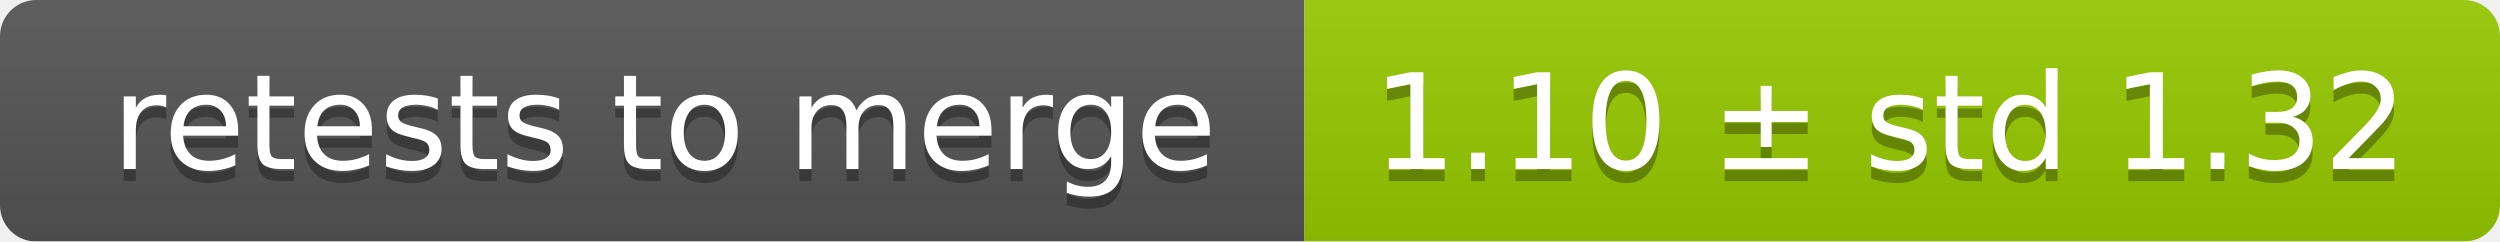
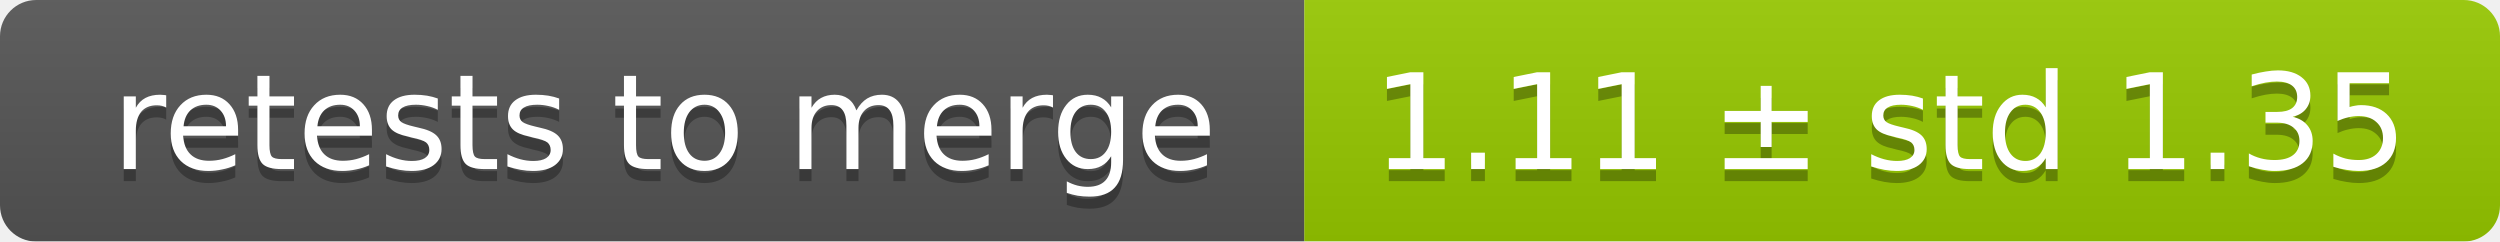
<svg xmlns="http://www.w3.org/2000/svg" width="207" height="20">
  <linearGradient id="smooth" x2="0" y2="100%">
    <stop offset="0" stop-color="#bbb" stop-opacity=".1" />
    <stop offset="1" stop-opacity=".1" />
  </linearGradient>
  <mask id="round">
    <rect width="207" height="20" rx="3" fill="#fff" />
  </mask>
  <g mask="url(#round)">
    <rect width="108" height="20" fill="#555" />
    <rect x="108" width="99" height="20" fill="#97ca00" />
    <rect width="207" height="20" fill="url(#smooth)" />
  </g>
  <g fill="#fff" text-anchor="middle" font-family="DejaVu Sans,Verdana,Geneva,sans-serif" font-size="11">
    <text x="55" y="15" fill="#010101" fill-opacity=".3">retests to merge</text>
    <text x="55" y="14">retests to merge</text>
-     <text x="156.5" y="15" fill="#010101" fill-opacity=".3">1.10 ± std 1.32</text>
-     <text x="156.5" y="14">1.10 ± std 1.32</text>
+     <text x="156.5" y="15" fill="#010101" fill-opacity=".3">1.11 ± std 1.35</text>
+     <text x="156.5" y="14">1.11 ± std 1.35</text>
  </g>
</svg>
